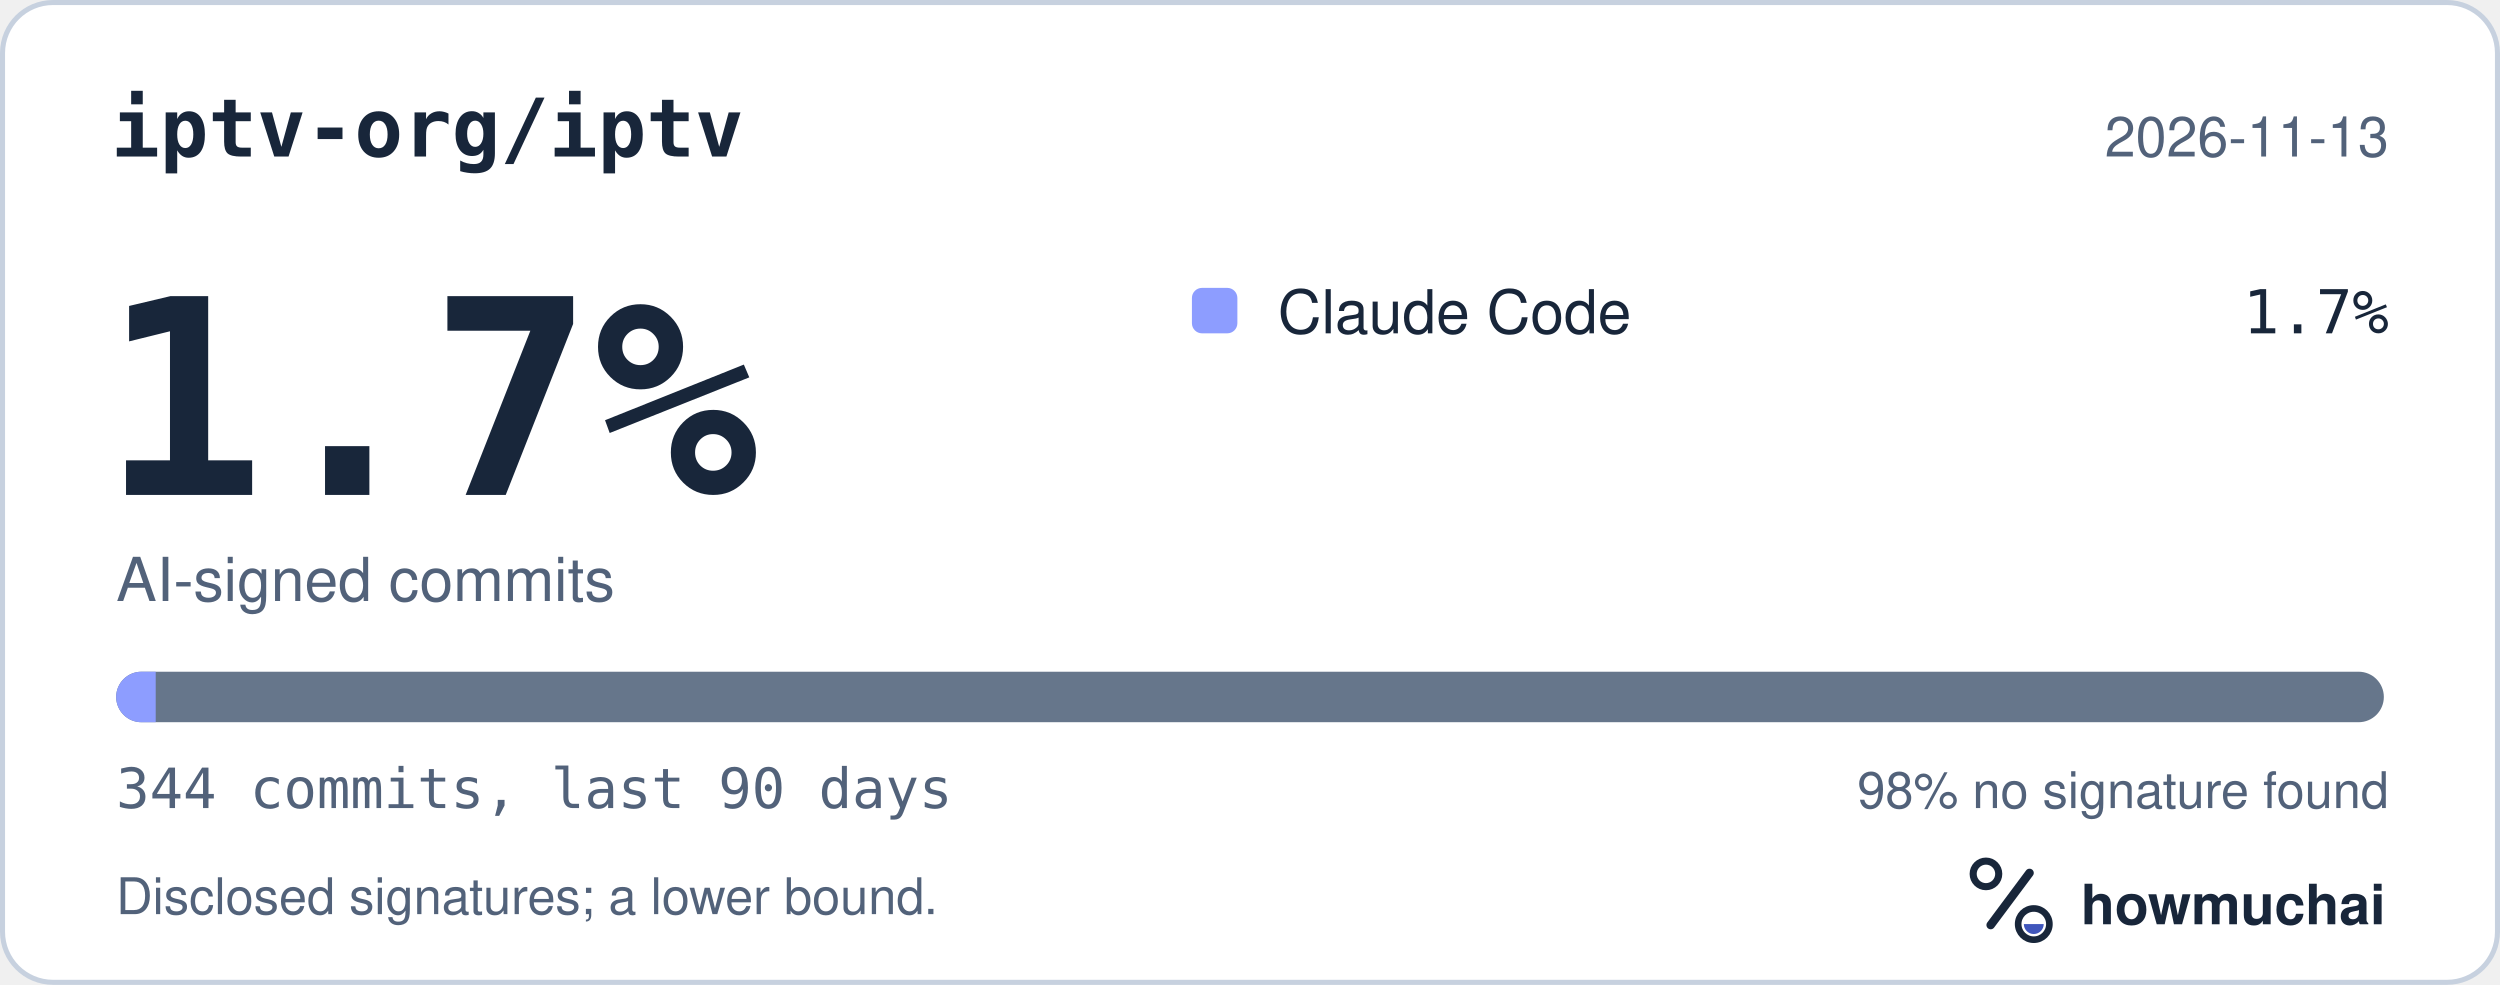
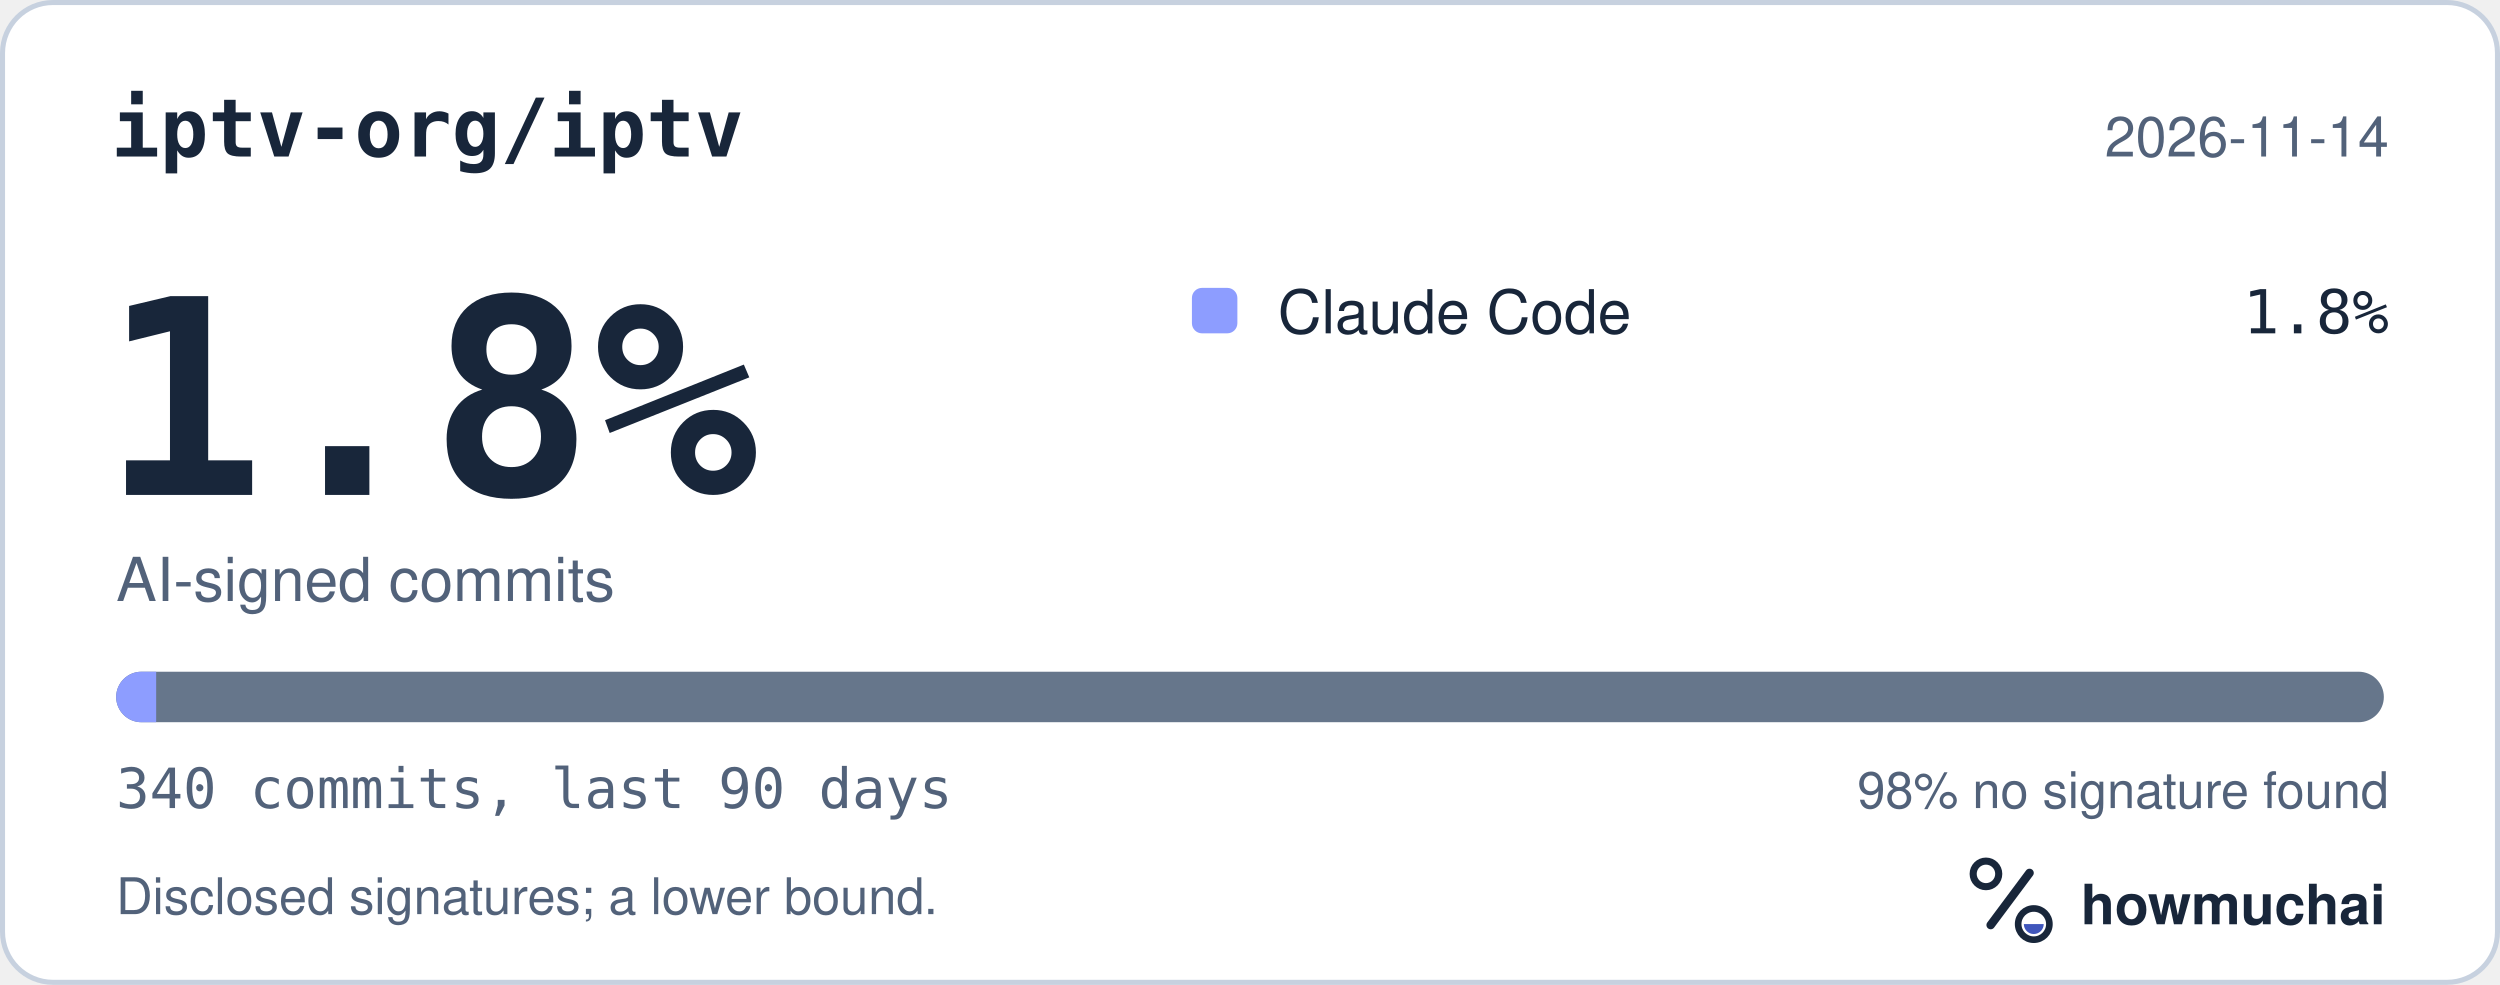
<svg xmlns="http://www.w3.org/2000/svg" width="495" height="195" viewBox="0 0 495 195" role="img" aria-labelledby="hm-t hm-d">
  <rect x="0.5" y="0.5" width="494" height="194" rx="10" fill="#FFFFFF" stroke="#C7D1DF" />
  <text x="22" y="31" fill="#18263A" font-family="ui-monospace, SF Mono, Menlo, Consolas, IBM Plex Mono, monospace" font-size="16" font-weight="600">iptv-org/iptv</text>
-   <text x="473" y="31" fill="#52627A" font-family="-apple-system, BlinkMacSystemFont, Segoe UI, Helvetica, Arial, Fira Sans, sans-serif" font-size="11" text-anchor="end">2026-11-13</text>
-   <text x="20" y="98" fill="#18263A" font-family="ui-monospace, SF Mono, Menlo, Consolas, IBM Plex Mono, monospace" font-size="54" font-weight="700">1.7%</text>
+   <text x="473" y="31" fill="#52627A" font-family="-apple-system, BlinkMacSystemFont, Segoe UI, Helvetica, Arial, Fira Sans, sans-serif" font-size="11" text-anchor="end">2026-11-14</text>
+   <text x="20" y="98" fill="#18263A" font-family="ui-monospace, SF Mono, Menlo, Consolas, IBM Plex Mono, monospace" font-size="54" font-weight="700">1.8%</text>
  <text x="23" y="119" fill="#52627A" font-family="-apple-system, BlinkMacSystemFont, Segoe UI, Helvetica, Arial, Fira Sans, sans-serif" font-size="12">AI-signed commits</text>
  <rect x="236" y="57" width="9" height="9" rx="2" fill="#8D9DFF" />
  <text x="253" y="66" fill="#18263A" font-family="-apple-system, BlinkMacSystemFont, Segoe UI, Helvetica, Arial, Fira Sans, sans-serif" font-size="12">Claude Code</text>
-   <text x="473" y="66" fill="#18263A" font-family="ui-monospace, SF Mono, Menlo, Consolas, IBM Plex Mono, monospace" font-size="12" text-anchor="end">1.7%</text>
+   <text x="473" y="66" fill="#18263A" font-family="ui-monospace, SF Mono, Menlo, Consolas, IBM Plex Mono, monospace" font-size="12" text-anchor="end">1.8%</text>
  <defs>
    <clipPath id="hm-bar">
      <rect x="23" y="133" width="449" height="10" rx="5" />
    </clipPath>
  </defs>
  <rect x="23" y="133" width="449" height="10" rx="5" fill="#66768B" />
  <g clip-path="url(#hm-bar)">
-     <rect x="23.00" y="133" width="7.83" height="10" fill="#8D9DFF" />
+     <rect x="23.00" y="133" width="7.92" height="10" fill="#8D9DFF" />
  </g>
-   <text x="23" y="160" fill="#52627A" font-family="ui-monospace, SF Mono, Menlo, Consolas, IBM Plex Mono, monospace" font-size="11">344 commits, last 90 days</text>
+   <text x="23" y="160" fill="#52627A" font-family="ui-monospace, SF Mono, Menlo, Consolas, IBM Plex Mono, monospace" font-size="11">340 commits, last 90 days</text>
  <text x="473" y="160" fill="#52627A" font-family="-apple-system, BlinkMacSystemFont, Segoe UI, Helvetica, Arial, Fira Sans, sans-serif" font-size="10" text-anchor="end">98% no signature found</text>
  <text x="23" y="181" fill="#52627A" font-family="-apple-system, BlinkMacSystemFont, Segoe UI, Helvetica, Arial, Fira Sans, sans-serif" font-size="10">Disclosed signatures; a lower bound.</text>
  <g transform="translate(386 166) scale(0.046875)">
    <circle cx="154" cy="150" r="54" fill="none" stroke="#18263A" stroke-width="30" />
    <path d="M174 366 338 146" fill="none" stroke="#18263A" stroke-width="36" stroke-linecap="round" />
    <circle cx="356" cy="362" r="66" fill="none" stroke="#18263A" stroke-width="28" />
    <path d="M314 362a42 42 0 0 0 84 0Z" fill="#4056BC" />
  </g>
  <text x="412" y="183" fill="#18263A" font-family="-apple-system, BlinkMacSystemFont, Segoe UI, Helvetica, Arial, Fira Sans, sans-serif" font-size="11" font-weight="650">howmuchai</text>
</svg>
